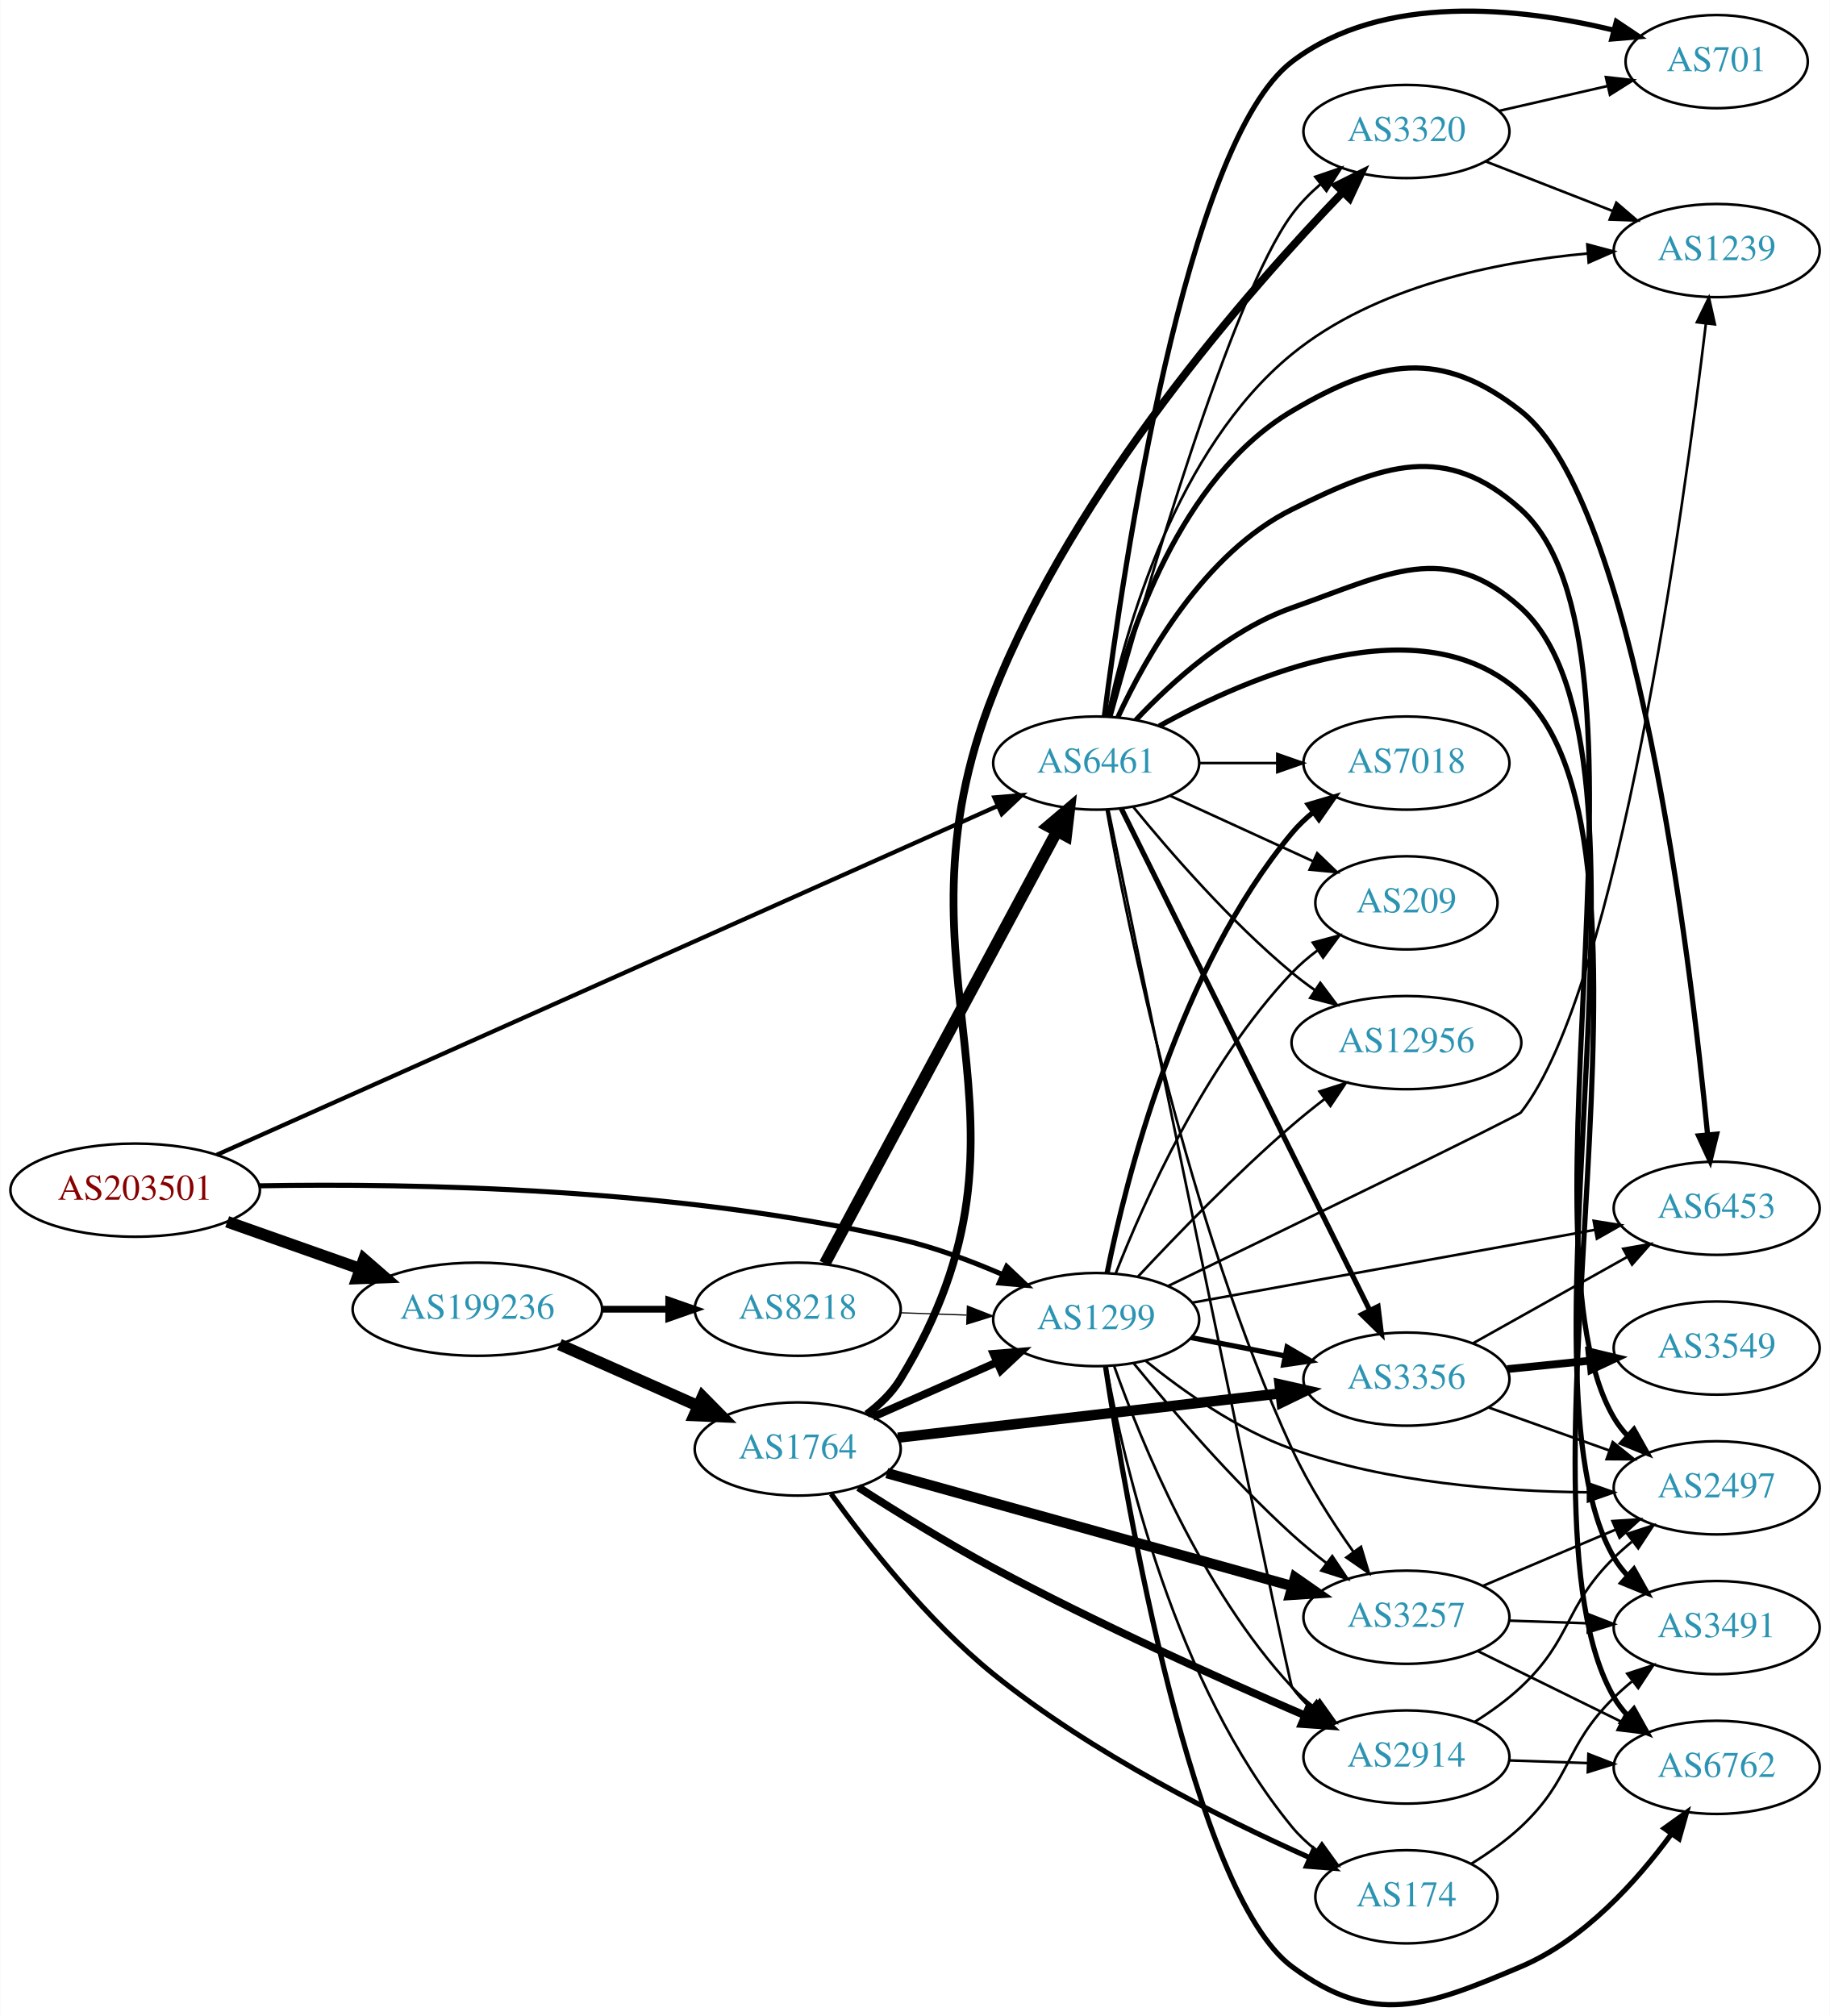
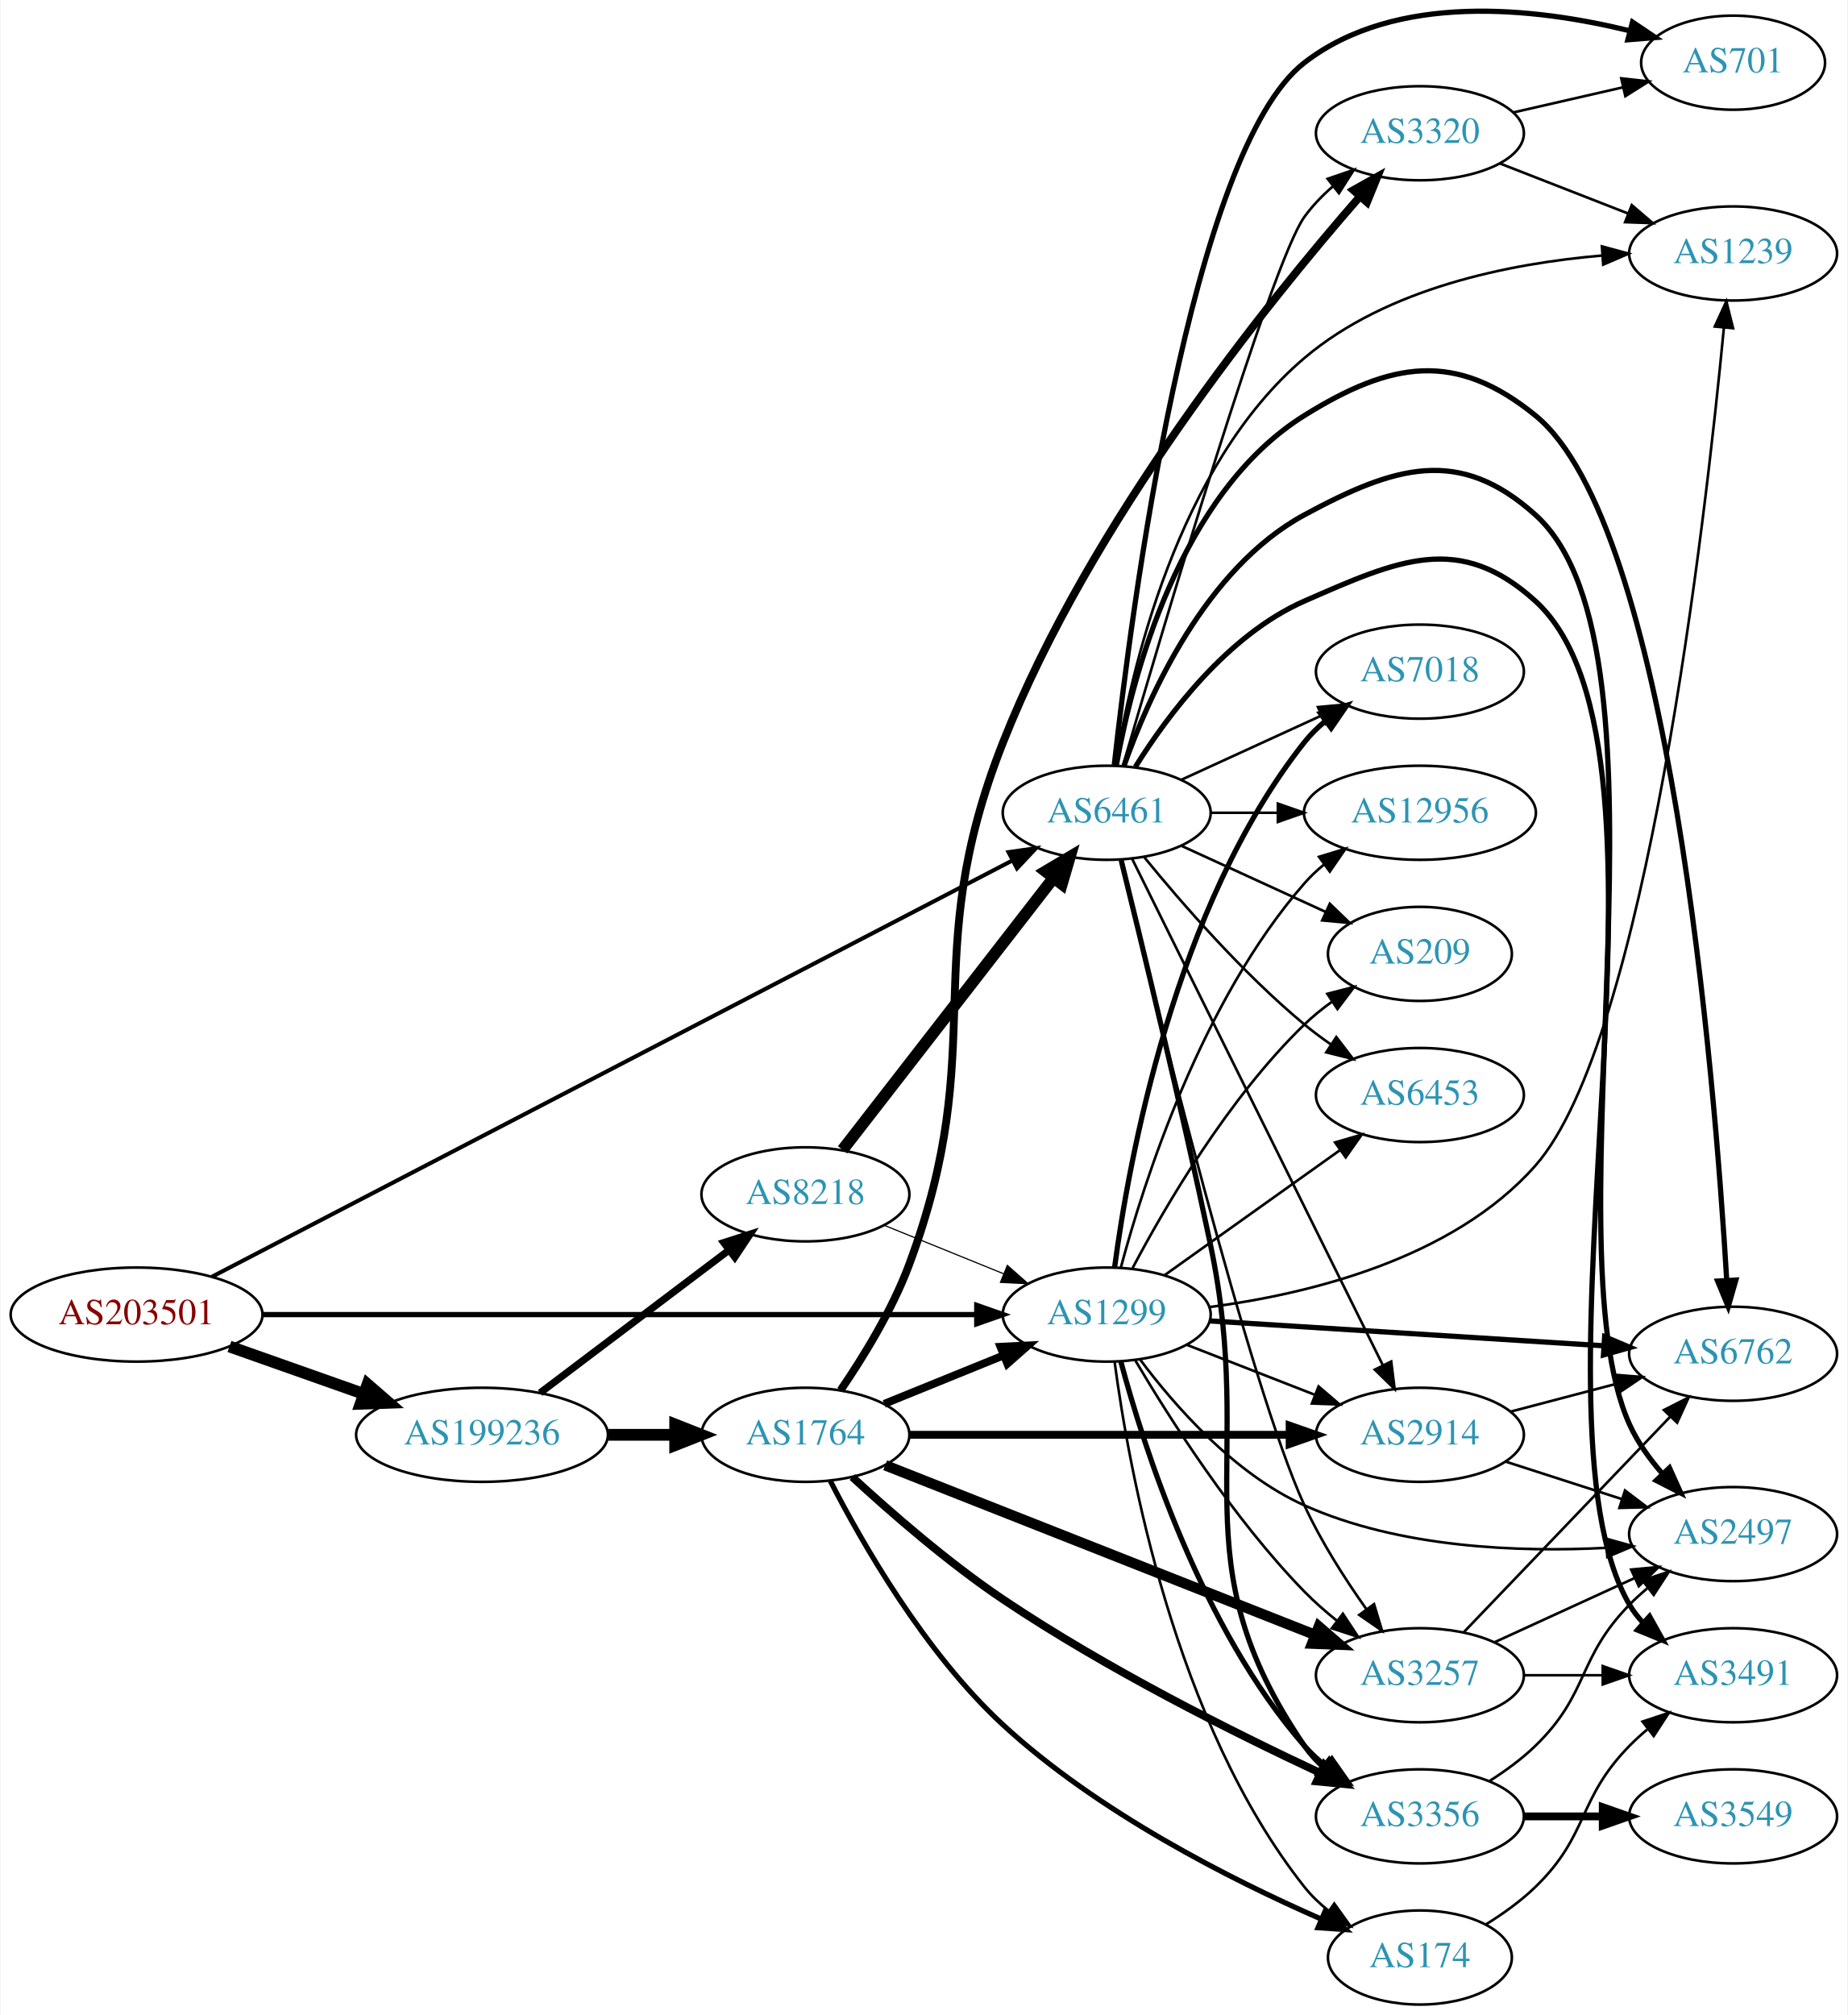
- <svg xmlns="http://www.w3.org/2000/svg" xmlns:xlink="http://www.w3.org/1999/xlink" width="707pt" height="779pt" viewBox="0.00 0.00 706.65 778.86">
-   <g id="graph0" class="graph" transform="scale(1 1) rotate(0) translate(4 774.858)">
-     <polygon fill="white" stroke="none" points="-4,4 -4,-774.858 702.654,-774.858 702.654,4 -4,4" />
+ <svg xmlns="http://www.w3.org/2000/svg" xmlns:xlink="http://www.w3.org/1999/xlink" width="707pt" height="771pt" viewBox="0.00 0.00 706.65 770.98">
+   <g id="graph0" class="graph" transform="scale(1 1) rotate(0) translate(4 766.984)">
+     <polygon fill="white" stroke="none" points="-4,4 -4,-766.984 702.654,-766.984 702.654,4 -4,4" />
    <g id="node1" class="node">
      <g id="a_node1">
        <a xlink:href="/asn/203501" xlink:title="AS203501 ~ Emarsys North America, Inc [AT]">
-           <ellipse fill="#ffffff" stroke="black" cx="48.096" cy="-315.055" rx="48.192" ry="18" />
-           <text text-anchor="middle" x="48.096" y="-311.355" font-family="Times,serif" font-size="14.00" fill="#880000">AS203501</text>
+           <ellipse fill="#ffffff" stroke="black" cx="48.096" cy="-264" rx="48.192" ry="18" />
+           <text text-anchor="middle" x="48.096" y="-260.3" font-family="Times,serif" font-size="14.00" fill="#880000">AS203501</text>
        </a>
      </g>
    </g>
    <g id="node2" class="node">
      <g id="a_node2">
        <a xlink:href="/asn/1299" xlink:title="AS1299 ~ Telia Carrier [EU]">
-           <ellipse fill="#ffffff" stroke="black" cx="419.322" cy="-265.055" rx="39.794" ry="18" />
-           <text text-anchor="middle" x="419.322" y="-261.355" font-family="Times,serif" font-size="14.00" fill="#2c94b3">AS1299</text>
+           <ellipse fill="#ffffff" stroke="black" cx="419.322" cy="-264" rx="39.794" ry="18" />
+           <text text-anchor="middle" x="419.322" y="-260.3" font-family="Times,serif" font-size="14.00" fill="#2c94b3">AS1299</text>
        </a>
      </g>
    </g>
    <g id="edge1" class="edge">
-       <path fill="none" stroke="black" stroke-width="1.95" d="M96.215,-316.733C154.963,-317.754 258.079,-316.007 343.676,-296.055 356.94,-292.963 370.875,-287.76 383.067,-282.49" />
-       <polygon fill="black" stroke="black" stroke-width="1.95" points="384.735,-285.578 392.425,-278.289 381.868,-279.192 384.735,-285.578" />
+       <path fill="none" stroke="black" stroke-width="2.017" d="M96.234,-264C166.555,-264 298.27,-264 369.536,-264" />
+       <polygon fill="black" stroke="black" stroke-width="2.017" points="369.598,-267.5 379.598,-264 369.598,-260.5 369.598,-267.5" />
    </g>
    <g id="node3" class="node">
      <g id="a_node3">
        <a xlink:href="/asn/6461" xlink:title="AS6461 ~ Zayo Bandwidth [US]">
-           <ellipse fill="#ffffff" stroke="black" cx="419.322" cy="-480.055" rx="39.794" ry="18" />
-           <text text-anchor="middle" x="419.322" y="-476.355" font-family="Times,serif" font-size="14.00" fill="#2c94b3">AS6461</text>
+           <ellipse fill="#ffffff" stroke="black" cx="419.322" cy="-456" rx="39.794" ry="18" />
+           <text text-anchor="middle" x="419.322" y="-452.3" font-family="Times,serif" font-size="14.00" fill="#2c94b3">AS6461</text>
        </a>
      </g>
    </g>
    <g id="edge2" class="edge">
-       <path fill="none" stroke="black" stroke-width="1.65" d="M79.625,-328.698C147.007,-358.809 308.247,-430.864 381.267,-463.495" />
-       <polygon fill="black" stroke="black" stroke-width="1.65" points="379.995,-466.76 390.553,-467.645 382.851,-460.37 379.995,-466.76" />
+       <path fill="none" stroke="black" stroke-width="1.552" d="M76.848,-278.431C142.976,-312.818 309.771,-399.552 382.964,-437.614" />
+       <polygon fill="black" stroke="black" stroke-width="1.552" points="381.753,-440.928 392.24,-442.437 384.982,-434.718 381.753,-440.928" />
    </g>
    <g id="node4" class="node">
      <g id="a_node4">
        <a xlink:href="/asn/199236" xlink:title="AS199236 ~ Emarsys eMarketing Systems AG [AT]">
-           <ellipse fill="#ffffff" stroke="black" cx="180.287" cy="-269.055" rx="48.192" ry="18" />
-           <text text-anchor="middle" x="180.287" y="-265.355" font-family="Times,serif" font-size="14.00" fill="#2c94b3">AS199236</text>
+           <ellipse fill="#ffffff" stroke="black" cx="180.287" cy="-218" rx="48.192" ry="18" />
+           <text text-anchor="middle" x="180.287" y="-214.3" font-family="Times,serif" font-size="14.00" fill="#2c94b3">AS199236</text>
        </a>
      </g>
    </g>
    <g id="edge3" class="edge">
-       <path fill="none" stroke="black" stroke-width="4.5" d="M83.643,-302.848C99.386,-297.286 118.212,-290.634 134.982,-284.709" />
-       <polygon fill="black" stroke="black" stroke-width="4.5" points="136.462,-288.362 144.579,-281.318 133.838,-280.937 136.462,-288.362" />
+       <path fill="none" stroke="black" stroke-width="4.5" d="M83.643,-251.794C99.386,-246.231 118.212,-239.579 134.982,-233.654" />
+       <polygon fill="black" stroke="black" stroke-width="4.5" points="136.462,-237.307 144.579,-230.263 133.838,-229.882 136.462,-237.307" />
    </g>
    <g id="node5" class="node">
      <g id="a_node5">
-         <a xlink:href="/asn/6762" xlink:title="AS6762 ~ TELECOM ITALIA SPARKLE S.p.A. [IT]">
-           <ellipse fill="#ffffff" stroke="black" cx="659.007" cy="-92.055" rx="39.794" ry="18" />
-           <text text-anchor="middle" x="659.007" y="-88.355" font-family="Times,serif" font-size="14.00" fill="#2c94b3">AS6762</text>
+         <a xlink:href="/asn/3257" xlink:title="AS3257 ~ GTT [DE]">
+           <ellipse fill="#ffffff" stroke="black" cx="539.165" cy="-126" rx="39.794" ry="18" />
+           <text text-anchor="middle" x="539.165" y="-122.3" font-family="Times,serif" font-size="14.00" fill="#2c94b3">AS3257</text>
        </a>
      </g>
    </g>
    <g id="edge4" class="edge">
-       <path fill="none" stroke="black" stroke-width="2" d="M422.935,-246.869C430.909,-194.21 456.739,-43.538 494.969,-15.055 526.472,8.417 547.184,0.26 583.361,-15.055 607.82,-25.409 628.199,-48.134 641.451,-66.227" />
-       <polygon fill="black" stroke="black" stroke-width="2" points="638.761,-68.487 647.37,-74.663 644.491,-64.467 638.761,-68.487" />
+       <path fill="none" stroke="black" d="M430.196,-246.584C443.241,-224.475 467.768,-185.863 494.969,-158 498.703,-154.175 502.929,-150.459 507.24,-146.996" />
+       <polygon fill="black" stroke="black" points="509.692,-149.527 515.526,-140.683 505.45,-143.959 509.692,-149.527" />
    </g>
    <g id="node6" class="node">
      <g id="a_node6">
-         <a xlink:href="/asn/6453" xlink:title="AS6453 ~ TATA COMMUNICATIONS (AMERICA) INC [US]">
-           <ellipse fill="#ffffff" stroke="black" cx="659.007" cy="-308.055" rx="39.794" ry="18" />
-           <text text-anchor="middle" x="659.007" y="-304.355" font-family="Times,serif" font-size="14.00" fill="#2c94b3">AS6453</text>
+         <a xlink:href="/asn/3356" xlink:title="AS3356 ~ Level 3 Parent, LLC [US]">
+           <ellipse fill="#ffffff" stroke="black" cx="539.165" cy="-72" rx="39.794" ry="18" />
+           <text text-anchor="middle" x="539.165" y="-68.3" font-family="Times,serif" font-size="14.00" fill="#2c94b3">AS3356</text>
        </a>
      </g>
    </g>
    <g id="edge5" class="edge">
-       <path fill="none" stroke="black" d="M456.422,-271.585C498.075,-279.121 566.651,-291.527 612.072,-299.744" />
-       <polygon fill="black" stroke="black" points="611.495,-303.197 621.959,-301.533 612.742,-296.309 611.495,-303.197" />
+       <path fill="none" stroke="black" stroke-width="2" d="M424.739,-245.978C433.459,-213.441 455.542,-144.088 494.969,-99 497.443,-96.171 500.286,-93.536 503.308,-91.111" />
+       <polygon fill="black" stroke="black" stroke-width="2" points="505.494,-93.85 511.591,-85.186 501.421,-88.157 505.494,-93.85" />
    </g>
    <g id="node7" class="node">
      <g id="a_node7">
        <a xlink:href="/asn/2914" xlink:title="AS2914 ~ NTT America, Inc. [US]">
-           <ellipse fill="#ffffff" stroke="black" cx="539.165" cy="-96.055" rx="39.794" ry="18" />
-           <text text-anchor="middle" x="539.165" y="-92.355" font-family="Times,serif" font-size="14.00" fill="#2c94b3">AS2914</text>
+           <ellipse fill="#ffffff" stroke="black" cx="539.165" cy="-218" rx="39.794" ry="18" />
+           <text text-anchor="middle" x="539.165" y="-214.3" font-family="Times,serif" font-size="14.00" fill="#2c94b3">AS2914</text>
        </a>
      </g>
    </g>
    <g id="edge6" class="edge">
-       <path fill="none" stroke="black" d="M426.275,-247.061C436.545,-218.161 459.92,-160.823 494.969,-123.055 497.526,-120.299 500.424,-117.715 503.48,-115.32" />
-       <polygon fill="black" stroke="black" points="505.661,-118.065 511.812,-109.439 501.624,-112.347 505.661,-118.065" />
+       <path fill="none" stroke="black" d="M450.059,-252.392C464.853,-246.618 482.93,-239.561 498.852,-233.346" />
+       <polygon fill="black" stroke="black" points="500.395,-236.501 508.438,-229.604 497.85,-229.98 500.395,-236.501" />
    </g>
    <g id="node8" class="node">
      <g id="a_node8">
-         <a xlink:href="/asn/3356" xlink:title="AS3356 ~ Level 3 Parent, LLC [US]">
-           <ellipse fill="#ffffff" stroke="black" cx="539.165" cy="-242.055" rx="39.794" ry="18" />
-           <text text-anchor="middle" x="539.165" y="-238.355" font-family="Times,serif" font-size="14.00" fill="#2c94b3">AS3356</text>
+         <a xlink:href="/asn/6762" xlink:title="AS6762 ~ TELECOM ITALIA SPARKLE S.p.A. [IT]">
+           <ellipse fill="#ffffff" stroke="black" cx="659.007" cy="-249" rx="39.794" ry="18" />
+           <text text-anchor="middle" x="659.007" y="-245.3" font-family="Times,serif" font-size="14.00" fill="#2c94b3">AS6762</text>
        </a>
      </g>
    </g>
    <g id="edge7" class="edge">
-       <path fill="none" stroke="black" stroke-width="2" d="M455.999,-258.091C467.43,-255.86 480.252,-253.358 492.306,-251.005" />
-       <polygon fill="black" stroke="black" stroke-width="2" points="493.059,-254.424 502.203,-249.073 491.718,-247.554 493.059,-254.424" />
+       <path fill="none" stroke="black" stroke-width="2" d="M458.775,-261.573C499.852,-258.981 565.052,-254.866 609.598,-252.055" />
+       <polygon fill="black" stroke="black" stroke-width="2" points="609.851,-255.546 619.61,-251.423 609.41,-248.56 609.851,-255.546" />
    </g>
    <g id="node9" class="node">
      <g id="a_node9">
-         <a xlink:href="/asn/7018" xlink:title="AS7018 ~ AT&amp;T Services, Inc. [US]">
-           <ellipse fill="#ffffff" stroke="black" cx="539.165" cy="-480.055" rx="39.794" ry="18" />
-           <text text-anchor="middle" x="539.165" y="-476.355" font-family="Times,serif" font-size="14.00" fill="#2c94b3">AS7018</text>
+         <a xlink:href="/asn/2497" xlink:title="AS2497 ~ Internet Initiative Japan Inc. [JP]">
+           <ellipse fill="#ffffff" stroke="black" cx="659.007" cy="-180" rx="39.794" ry="18" />
+           <text text-anchor="middle" x="659.007" y="-176.3" font-family="Times,serif" font-size="14.00" fill="#2c94b3">AS2497</text>
        </a>
      </g>
    </g>
    <g id="edge8" class="edge">
-       <path fill="none" stroke="black" stroke-width="2" d="M423.547,-283.032C430.758,-318.91 451.113,-400.461 494.969,-453.055 497.376,-455.941 500.174,-458.614 503.168,-461.063" />
-       <polygon fill="black" stroke="black" stroke-width="2" points="501.257,-464.001 511.412,-467.022 505.358,-458.327 501.257,-464.001" />
+       <path fill="none" stroke="black" d="M432.041,-246.876C445.112,-229.364 468,-203.069 494.969,-191 531.343,-174.721 576.887,-172.995 610.586,-174.753" />
+       <polygon fill="black" stroke="black" points="610.438,-178.25 620.641,-175.398 610.886,-171.264 610.438,-178.25" />
    </g>
    <g id="node10" class="node">
      <g id="a_node10">
-         <a xlink:href="/asn/174" xlink:title="AS174 ~ Cogent Communications [US]">
-           <ellipse fill="#ffffff" stroke="black" cx="539.165" cy="-42.055" rx="35.194" ry="18" />
-           <text text-anchor="middle" x="539.165" y="-38.355" font-family="Times,serif" font-size="14.00" fill="#2c94b3">AS174</text>
+         <a xlink:href="/asn/6453" xlink:title="AS6453 ~ TATA COMMUNICATIONS (AMERICA) INC [US]">
+           <ellipse fill="#ffffff" stroke="black" cx="539.165" cy="-348" rx="39.794" ry="18" />
+           <text text-anchor="middle" x="539.165" y="-344.3" font-family="Times,serif" font-size="14.00" fill="#2c94b3">AS6453</text>
        </a>
      </g>
    </g>
    <g id="edge9" class="edge">
-       <path fill="none" stroke="black" d="M423.233,-246.887C429.969,-209.789 449.65,-124.186 494.969,-69.055 497.686,-65.75 500.918,-62.73 504.374,-60.005" />
-       <polygon fill="black" stroke="black" points="506.511,-62.782 512.707,-54.188 502.504,-57.042 506.511,-62.782" />
+       <path fill="none" stroke="black" d="M441.39,-279.018C460.126,-292.373 487.717,-312.04 508.65,-326.961" />
+       <polygon fill="black" stroke="black" points="506.708,-329.875 516.882,-332.829 510.771,-324.175 506.708,-329.875" />
    </g>
    <g id="node11" class="node">
      <g id="a_node11">
-         <a xlink:href="/asn/209" xlink:title="AS209 ~ CenturyLink Communications, LLC [US]">
-           <ellipse fill="#ffffff" stroke="black" cx="539.165" cy="-426.055" rx="35.194" ry="18" />
-           <text text-anchor="middle" x="539.165" y="-422.355" font-family="Times,serif" font-size="14.00" fill="#2c94b3">AS209</text>
+         <a xlink:href="/asn/7018" xlink:title="AS7018 ~ AT&amp;T Services, Inc. [US]">
+           <ellipse fill="#ffffff" stroke="black" cx="539.165" cy="-510" rx="39.794" ry="18" />
+           <text text-anchor="middle" x="539.165" y="-506.3" font-family="Times,serif" font-size="14.00" fill="#2c94b3">AS7018</text>
        </a>
      </g>
    </g>
    <g id="edge10" class="edge">
-       <path fill="none" stroke="black" d="M426.878,-282.913C437.673,-310.439 461.389,-363.738 494.969,-399.055 497.917,-402.155 501.293,-405.048 504.831,-407.701" />
-       <polygon fill="black" stroke="black" points="503.017,-410.7 513.251,-413.44 506.96,-404.916 503.017,-410.7" />
+       <path fill="none" stroke="black" stroke-width="2" d="M422.35,-282.117C427.661,-322.282 445.184,-420.203 494.969,-483 497.304,-485.945 500.054,-488.657 503.017,-491.131" />
+       <polygon fill="black" stroke="black" stroke-width="2" points="501.081,-494.051 511.22,-497.124 505.21,-488.398 501.081,-494.051" />
    </g>
    <g id="node12" class="node">
      <g id="a_node12">
-         <a xlink:href="/asn/3257" xlink:title="AS3257 ~ GTT [DE]">
-           <ellipse fill="#ffffff" stroke="black" cx="539.165" cy="-150.055" rx="39.794" ry="18" />
-           <text text-anchor="middle" x="539.165" y="-146.355" font-family="Times,serif" font-size="14.00" fill="#2c94b3">AS3257</text>
+         <a xlink:href="/asn/12956" xlink:title="AS12956 ~ TELXIUS [ES]">
+           <ellipse fill="#ffffff" stroke="black" cx="539.165" cy="-456" rx="44.393" ry="18" />
+           <text text-anchor="middle" x="539.165" y="-452.3" font-family="Times,serif" font-size="14.00" fill="#2c94b3">AS12956</text>
        </a>
      </g>
    </g>
    <g id="edge11" class="edge">
-       <path fill="none" stroke="black" d="M433.729,-248.244C448.019,-230.804 471.741,-203.177 494.969,-182.055 499.112,-178.287 503.686,-174.528 508.261,-170.98" />
-       <polygon fill="black" stroke="black" points="510.509,-173.669 516.404,-164.866 506.306,-168.071 510.509,-173.669" />
+       <path fill="none" stroke="black" d="M424.739,-282.022C433.459,-314.559 455.542,-383.912 494.969,-429 497.25,-431.609 499.845,-434.052 502.605,-436.318" />
+       <polygon fill="black" stroke="black" points="500.553,-439.154 510.692,-442.23 504.684,-433.503 500.553,-439.154" />
    </g>
    <g id="node13" class="node">
      <g id="a_node13">
-         <a xlink:href="/asn/1239" xlink:title="AS1239 ~ Sprint [US]">
-           <ellipse fill="#ffffff" stroke="black" cx="659.007" cy="-678.055" rx="39.794" ry="18" />
-           <text text-anchor="middle" x="659.007" y="-674.355" font-family="Times,serif" font-size="14.00" fill="#2c94b3">AS1239</text>
+         <a xlink:href="/asn/174" xlink:title="AS174 ~ Cogent Communications [US]">
+           <ellipse fill="#ffffff" stroke="black" cx="539.165" cy="-18" rx="35.194" ry="18" />
+           <text text-anchor="middle" x="539.165" y="-14.3" font-family="Times,serif" font-size="14.00" fill="#2c94b3">AS174</text>
        </a>
      </g>
    </g>
    <g id="edge12" class="edge">
-       <path fill="none" stroke="black" d="M447.014,-277.972C492.955,-300.229 582.202,-343.584 583.361,-345.055 621.04,-392.852 646.319,-578.411 654.833,-649.824" />
-       <polygon fill="black" stroke="black" points="651.372,-650.361 656.011,-659.886 658.324,-649.547 651.372,-650.361" />
+       <path fill="none" stroke="black" d="M422.35,-245.883C427.661,-205.718 445.184,-107.797 494.969,-45 497.627,-41.648 500.822,-38.598 504.258,-35.856" />
+       <polygon fill="black" stroke="black" points="506.396,-38.632 512.569,-30.021 502.374,-32.903 506.396,-38.632" />
    </g>
    <g id="node14" class="node">
      <g id="a_node14">
-         <a xlink:href="/asn/2497" xlink:title="AS2497 ~ Internet Initiative Japan Inc. [JP]">
-           <ellipse fill="#ffffff" stroke="black" cx="659.007" cy="-200.055" rx="39.794" ry="18" />
-           <text text-anchor="middle" x="659.007" y="-196.355" font-family="Times,serif" font-size="14.00" fill="#2c94b3">AS2497</text>
+         <a xlink:href="/asn/209" xlink:title="AS209 ~ CenturyLink Communications, LLC [US]">
+           <ellipse fill="#ffffff" stroke="black" cx="539.165" cy="-402" rx="35.194" ry="18" />
+           <text text-anchor="middle" x="539.165" y="-398.3" font-family="Times,serif" font-size="14.00" fill="#2c94b3">AS209</text>
        </a>
      </g>
    </g>
    <g id="edge13" class="edge">
-       <path fill="none" stroke="black" d="M438.529,-249.031C452.828,-237.447 473.801,-222.566 494.969,-215.055 531.711,-202.018 575.882,-198.645 608.975,-198.322" />
-       <polygon fill="black" stroke="black" points="609.309,-201.822 619.307,-198.317 609.305,-194.822 609.309,-201.822" />
+       <path fill="none" stroke="black" d="M429.239,-281.82C441.6,-305.251 465.756,-346.747 494.969,-375 498.203,-378.128 501.858,-381.079 505.638,-383.8" />
+       <polygon fill="black" stroke="black" points="503.737,-386.739 514,-389.368 507.616,-380.912 503.737,-386.739" />
    </g>
    <g id="node15" class="node">
      <g id="a_node15">
-         <a xlink:href="/asn/12956" xlink:title="AS12956 ~ TELXIUS [ES]">
-           <ellipse fill="#ffffff" stroke="black" cx="539.165" cy="-372.055" rx="44.393" ry="18" />
-           <text text-anchor="middle" x="539.165" y="-368.355" font-family="Times,serif" font-size="14.00" fill="#2c94b3">AS12956</text>
+         <a xlink:href="/asn/1239" xlink:title="AS1239 ~ Sprint [US]">
+           <ellipse fill="#ffffff" stroke="black" cx="659.007" cy="-670" rx="39.794" ry="18" />
+           <text text-anchor="middle" x="659.007" y="-666.3" font-family="Times,serif" font-size="14.00" fill="#2c94b3">AS1239</text>
        </a>
      </g>
    </g>
    <g id="edge14" class="edge">
-       <path fill="none" stroke="black" d="M435.388,-281.567C450.015,-297.26 473.146,-321.196 494.969,-340.055 498.928,-343.476 503.224,-346.933 507.521,-350.247" />
-       <polygon fill="black" stroke="black" points="505.598,-353.181 515.694,-356.395 509.806,-347.587 505.598,-353.181" />
+       <path fill="none" stroke="black" d="M458.523,-266.853C495.878,-271.744 551.633,-285.013 583.361,-321 625.736,-369.063 648.364,-567.269 655.494,-641.638" />
+       <polygon fill="black" stroke="black" points="652.017,-642.049 656.434,-651.68 658.986,-641.397 652.017,-642.049" />
    </g>
    <g id="edge19" class="edge">
-       <path fill="none" stroke="black" stroke-width="2" d="M443.642,-494.336C478.646,-513.744 544.77,-542.231 583.361,-507.055 647.357,-448.721 575.829,-193.909 619.361,-119.055 620.827,-116.534 622.633,-114.192 624.657,-112.028" />
-       <polygon fill="black" stroke="black" stroke-width="2" points="627.028,-114.603 632.195,-105.353 622.388,-109.362 627.028,-114.603" />
+       <path fill="none" stroke="black" d="M424.658,-437.824C437.211,-385.712 474.022,-236.607 494.969,-191 501.323,-177.165 510.421,-162.954 518.629,-151.361" />
+       <polygon fill="black" stroke="black" points="521.619,-153.201 524.673,-143.056 515.959,-149.082 521.619,-153.201" />
+     </g>
+     <g id="edge21" class="edge">
+       <path fill="none" stroke="black" stroke-width="2" d="M424.879,-437.747C432.396,-407.386 447.684,-344.547 458.969,-291 476.873,-206.046 446.036,-170.717 494.969,-99 496.913,-96.151 499.267,-93.543 501.861,-91.17" />
+       <polygon fill="black" stroke="black" stroke-width="2" points="504.413,-93.622 510.194,-84.743 500.138,-88.079 504.413,-93.622" />
    </g>
    <g id="edge22" class="edge">
-       <path fill="none" stroke="black" stroke-width="2" d="M424.101,-498.285C431.562,-529.008 451.393,-590.264 494.969,-616.055 528.777,-636.064 552.483,-640.343 583.361,-616.055 627.489,-581.344 648.699,-406.235 655.487,-336.637" />
-       <polygon fill="black" stroke="black" stroke-width="2" points="658.997,-336.696 656.454,-326.411 652.028,-336.037 658.997,-336.696" />
-     </g>
-     <g id="edge21" class="edge">
-       <path fill="none" stroke="black" d="M424.057,-461.961C438.996,-389.601 493.718,-124.848 494.969,-123.055 496.942,-120.226 499.317,-117.632 501.925,-115.268" />
-       <polygon fill="black" stroke="black" points="504.477,-117.721 510.28,-108.857 500.216,-112.168 504.477,-117.721" />
+       <path fill="none" stroke="black" d="M428.988,-438.499C449.418,-397.237 500.705,-293.655 525.004,-244.58" />
+       <polygon fill="black" stroke="black" points="528.186,-246.041 529.487,-235.526 521.913,-242.935 528.186,-246.041" />
+     </g>
+     <g id="edge18" class="edge">
+       <path fill="none" stroke="black" stroke-width="2" d="M423.003,-474.154C429.025,-507.576 447.059,-578.153 494.969,-608 528.313,-628.773 552.885,-632.791 583.361,-608 634.784,-566.17 651.942,-354.814 656.553,-277.436" />
+       <polygon fill="black" stroke="black" stroke-width="2" points="660.071,-277.211 657.145,-267.028 653.082,-276.813 660.071,-277.211" />
+     </g>
+     <g id="edge17" class="edge">
+       <path fill="none" stroke="black" stroke-width="2" d="M425.934,-473.938C435.342,-500.545 457.092,-549.527 494.969,-570 529.529,-588.68 554.188,-596.311 583.361,-570 641.095,-517.93 587.414,-292.879 619.361,-222 622.44,-215.168 627.073,-208.708 632.072,-202.995" />
+       <polygon fill="black" stroke="black" stroke-width="2" points="634.651,-205.363 639.005,-195.704 629.578,-200.539 634.651,-205.363" />
+     </g>
+     <g id="edge28" class="edge">
+       <path fill="none" stroke="black" d="M433.741,-438.935C447.856,-421.625 471.271,-394.655 494.969,-375 498.185,-372.332 501.686,-369.73 505.256,-367.259" />
+       <polygon fill="black" stroke="black" points="507.18,-370.183 513.613,-361.764 503.334,-364.334 507.18,-370.183" />
+     </g>
+     <g id="edge25" class="edge">
+       <path fill="none" stroke="black" d="M447.951,-468.661C463.908,-475.973 484.179,-485.261 501.461,-493.181" />
+       <polygon fill="black" stroke="black" points="500.16,-496.435 510.709,-497.419 503.076,-490.071 500.16,-496.435" />
+     </g>
+     <g id="edge27" class="edge">
+       <path fill="none" stroke="black" d="M459.235,-456C467.338,-456 476.013,-456 484.539,-456" />
+       <polygon fill="black" stroke="black" points="484.817,-459.5 494.817,-456 484.817,-452.5 484.817,-459.5" />
    </g>
    <g id="edge23" class="edge">
-       <path fill="none" stroke="black" stroke-width="2" d="M428.988,-462.554C449.418,-421.291 500.705,-317.71 525.004,-268.635" />
-       <polygon fill="black" stroke="black" stroke-width="2" points="528.186,-270.096 529.487,-259.581 521.913,-266.99 528.186,-270.096" />
-     </g>
-     <g id="edge28" class="edge">
-       <path fill="none" stroke="black" d="M459.235,-480.055C468.788,-480.055 479.138,-480.055 489.101,-480.055" />
-       <polygon fill="black" stroke="black" points="489.293,-483.555 499.293,-480.055 489.293,-476.555 489.293,-483.555" />
-     </g>
-     <g id="edge26" class="edge">
-       <path fill="none" stroke="black" d="M447.951,-467.394C464.367,-459.871 485.349,-450.257 502.946,-442.193" />
-       <polygon fill="black" stroke="black" points="504.69,-445.244 512.323,-437.896 501.774,-438.88 504.69,-445.244" />
-     </g>
-     <g id="edge25" class="edge">
-       <path fill="none" stroke="black" d="M423.389,-462.02C431.263,-418.196 454.472,-303.228 494.969,-215.055 501.323,-201.22 510.421,-187.008 518.629,-175.415" />
-       <polygon fill="black" stroke="black" points="521.619,-177.255 524.673,-167.11 515.959,-173.136 521.619,-177.255" />
+       <path fill="none" stroke="black" d="M447.951,-443.339C464.367,-435.817 485.349,-426.202 502.946,-418.139" />
+       <polygon fill="black" stroke="black" points="504.69,-421.189 512.323,-413.842 501.774,-414.826 504.69,-421.189" />
    </g>
    <g id="edge29" class="edge">
-       <path fill="none" stroke="black" d="M423.582,-498.09C430.527,-531.12 449.978,-601.298 494.969,-638.055 527.118,-664.319 573.965,-673.74 609.202,-676.929" />
-       <polygon fill="black" stroke="black" points="609.034,-680.427 619.272,-677.702 609.569,-673.447 609.034,-680.427" />
-     </g>
-     <g id="edge20" class="edge">
-       <path fill="none" stroke="black" stroke-width="2" d="M427.753,-497.889C438.605,-521.291 461.239,-561.346 494.969,-578.055 530.172,-595.493 554.199,-604.378 583.361,-578.055 641.564,-525.515 579.615,-294.643 619.361,-227.055 620.839,-224.541 622.654,-222.204 624.684,-220.044" />
-       <polygon fill="black" stroke="black" stroke-width="2" points="627.055,-222.619 632.234,-213.376 622.421,-217.372 627.055,-222.619" />
-     </g>
-     <g id="edge30" class="edge">
-       <path fill="none" stroke="black" d="M433.741,-462.99C447.856,-445.68 471.271,-418.71 494.969,-399.055 497.707,-396.784 500.65,-394.56 503.668,-392.425" />
-       <polygon fill="black" stroke="black" points="505.894,-395.147 512.256,-386.675 501.999,-389.33 505.894,-395.147" />
+       <path fill="none" stroke="black" d="M422.732,-474.144C428.446,-509.698 446.196,-588.663 494.969,-630 526.638,-656.841 573.54,-666.197 608.919,-669.215" />
+       <polygon fill="black" stroke="black" points="608.81,-672.716 619.034,-669.934 609.307,-665.734 608.81,-672.716" />
    </g>
    <g id="node17" class="node">
      <g id="a_node17">
-         <a xlink:href="/asn/3491" xlink:title="AS3491 ~ PCCW Global, Inc. [US]">
-           <ellipse fill="#ffffff" stroke="black" cx="659.007" cy="-146.055" rx="39.794" ry="18" />
-           <text text-anchor="middle" x="659.007" y="-142.355" font-family="Times,serif" font-size="14.00" fill="#2c94b3">AS3491</text>
-         </a>
-       </g>
-     </g>
-     <g id="edge18" class="edge">
-       <path fill="none" stroke="black" stroke-width="2" d="M434.66,-496.707C448.423,-511.306 470.66,-531.496 494.969,-540.055 532.025,-553.101 554.258,-566.443 583.361,-540.055 644.069,-485.01 577.978,-243.785 619.361,-173.055 620.833,-170.538 622.645,-168.199 624.671,-166.037" />
-       <polygon fill="black" stroke="black" stroke-width="2" points="627.043,-168.612 632.216,-159.366 622.406,-163.368 627.043,-168.612" />
+         <a xlink:href="/asn/701" xlink:title="AS701 ~ UUNET [US]">
+           <ellipse fill="#ffffff" stroke="black" cx="659.007" cy="-743" rx="35.194" ry="18" />
+           <text text-anchor="middle" x="659.007" y="-739.3" font-family="Times,serif" font-size="14.00" fill="#2c94b3">AS701</text>
+         </a>
+       </g>
+     </g>
+     <g id="edge20" class="edge">
+       <path fill="none" stroke="black" stroke-width="2" d="M422.216,-474.324C428.614,-532.221 451.49,-709.383 494.969,-743 530.024,-770.104 583.173,-764.059 619.179,-755.272" />
+       <polygon fill="black" stroke="black" stroke-width="2" points="620.52,-758.539 629.306,-752.619 618.746,-751.767 620.52,-758.539" />
    </g>
    <g id="node18" class="node">
      <g id="a_node18">
-         <a xlink:href="/asn/701" xlink:title="AS701 ~ UUNET [US]">
-           <ellipse fill="#ffffff" stroke="black" cx="659.007" cy="-751.055" rx="35.194" ry="18" />
-           <text text-anchor="middle" x="659.007" y="-747.355" font-family="Times,serif" font-size="14.00" fill="#2c94b3">AS701</text>
+         <a xlink:href="/asn/3491" xlink:title="AS3491 ~ PCCW Global, Inc. [US]">
+           <ellipse fill="#ffffff" stroke="black" cx="659.007" cy="-126" rx="39.794" ry="18" />
+           <text text-anchor="middle" x="659.007" y="-122.3" font-family="Times,serif" font-size="14.00" fill="#2c94b3">AS3491</text>
        </a>
      </g>
    </g>
    <g id="edge24" class="edge">
-       <path fill="none" stroke="black" stroke-width="2" d="M422.483,-498.148C429.518,-553.649 453.723,-719.634 494.969,-751.055 530.115,-777.828 583.015,-771.952 618.953,-763.288" />
-       <polygon fill="black" stroke="black" stroke-width="2" points="620.262,-766.565 629.066,-760.67 618.508,-759.788 620.262,-766.565" />
+       <path fill="none" stroke="black" stroke-width="2" d="M430.289,-473.562C442.592,-493.249 465.544,-524.103 494.969,-537 530.95,-552.771 554.315,-563.451 583.361,-537 646.731,-479.293 576.238,-227.069 619.361,-153 620.828,-150.48 622.635,-148.139 624.659,-145.975" />
+       <polygon fill="black" stroke="black" stroke-width="2" points="627.031,-148.55 632.199,-139.301 622.391,-143.309 627.031,-148.55" />
    </g>
    <g id="node19" class="node">
      <g id="a_node19">
        <a xlink:href="/asn/3320" xlink:title="AS3320 ~ DTAG [DE]">
-           <ellipse fill="#ffffff" stroke="black" cx="539.165" cy="-724.055" rx="39.794" ry="18" />
-           <text text-anchor="middle" x="539.165" y="-720.355" font-family="Times,serif" font-size="14.00" fill="#2c94b3">AS3320</text>
-         </a>
-       </g>
-     </g>
-     <g id="edge27" class="edge">
-       <path fill="none" stroke="black" d="M425.202,-498.112C437.638,-543.288 471.216,-659.876 494.969,-692.055 498.076,-696.264 501.894,-700.165 505.963,-703.69" />
-       <polygon fill="black" stroke="black" points="503.949,-706.559 513.974,-709.988 508.275,-701.056 503.949,-706.559" />
+           <ellipse fill="#ffffff" stroke="black" cx="539.165" cy="-716" rx="39.794" ry="18" />
+           <text text-anchor="middle" x="539.165" y="-712.3" font-family="Times,serif" font-size="14.00" fill="#2c94b3">AS3320</text>
+         </a>
+       </g>
+     </g>
+     <g id="edge26" class="edge">
+       <path fill="none" stroke="black" d="M425.553,-474.083C440.342,-524.878 482.209,-666.307 494.969,-684 498.029,-688.244 501.821,-692.164 505.877,-695.698" />
+       <polygon fill="black" stroke="black" points="503.858,-698.563 513.879,-702.002 508.19,-693.064 503.858,-698.563" />
    </g>
    <g id="node20" class="node">
      <g id="a_node20">
-         <a xlink:href="/asn/8218" xlink:title="AS8218 ~ legacy Neotelecoms [FR]">
-           <ellipse fill="#ffffff" stroke="black" cx="304.029" cy="-269.055" rx="39.794" ry="18" />
-           <text text-anchor="middle" x="304.029" y="-265.355" font-family="Times,serif" font-size="14.00" fill="#2c94b3">AS8218</text>
-         </a>
-       </g>
-     </g>
-     <g id="edge31" class="edge">
-       <path fill="none" stroke="black" stroke-width="2.605" d="M228.705,-269.055C237.058,-269.055 245.768,-269.055 254.161,-269.055" />
-       <polygon fill="black" stroke="black" stroke-width="2.605" points="254.196,-272.555 264.196,-269.055 254.196,-265.555 254.196,-272.555" />
+         <a xlink:href="/asn/1764" xlink:title="AS1764 ~ NEXTLAYER-AS [AT]">
+           <ellipse fill="#ffffff" stroke="black" cx="304.029" cy="-218" rx="39.794" ry="18" />
+           <text text-anchor="middle" x="304.029" y="-214.3" font-family="Times,serif" font-size="14.00" fill="#2c94b3">AS1764</text>
+         </a>
+       </g>
+     </g>
+     <g id="edge30" class="edge">
+       <path fill="none" stroke="black" stroke-width="4.5" d="M228.705,-218C237.058,-218 245.768,-218 254.161,-218" />
+       <polygon fill="black" stroke="black" stroke-width="4.5" points="254.196,-221.938 264.196,-218 254.196,-214.063 254.196,-221.938" />
    </g>
    <g id="node21" class="node">
      <g id="a_node21">
-         <a xlink:href="/asn/1764" xlink:title="AS1764 ~ NEXTLAYER-AS [AT]">
-           <ellipse fill="#ffffff" stroke="black" cx="304.029" cy="-215.055" rx="39.794" ry="18" />
-           <text text-anchor="middle" x="304.029" y="-211.355" font-family="Times,serif" font-size="14.00" fill="#2c94b3">AS1764</text>
-         </a>
-       </g>
-     </g>
-     <g id="edge32" class="edge">
-       <path fill="none" stroke="black" stroke-width="4.5" d="M212.008,-255.428C228.293,-248.205 248.429,-239.273 265.619,-231.648" />
-       <polygon fill="black" stroke="black" stroke-width="4.5" points="267.277,-235.22 274.822,-227.566 264.084,-228.022 267.277,-235.22" />
-     </g>
-     <g id="edge48" class="edge">
-       <path fill="none" stroke="black" d="M578.751,-94.745C588.518,-94.413 599.134,-94.053 609.328,-93.707" />
-       <polygon fill="black" stroke="black" points="609.459,-97.205 619.335,-93.367 609.222,-90.209 609.459,-97.205" />
-     </g>
-     <g id="edge47" class="edge">
-       <path fill="none" stroke="black" d="M565.569,-109.648C571.734,-113.545 578.068,-118.097 583.361,-123.055 603.346,-141.774 599.861,-153.83 619.361,-173.055 621.492,-175.156 623.803,-177.207 626.198,-179.181" />
-       <polygon fill="black" stroke="black" points="624.46,-182.258 634.532,-185.547 628.71,-176.695 624.46,-182.258" />
-     </g>
-     <g id="edge17" class="edge">
-       <path fill="none" stroke="black" d="M564.869,-255.89C582.153,-265.571 605.448,-278.618 624.417,-289.242" />
-       <polygon fill="black" stroke="black" points="622.901,-292.404 633.336,-294.237 626.322,-286.297 622.901,-292.404" />
+         <a xlink:href="/asn/8218" xlink:title="AS8218 ~ legacy Neotelecoms [FR]">
+           <ellipse fill="#ffffff" stroke="black" cx="304.029" cy="-310" rx="39.794" ry="18" />
+           <text text-anchor="middle" x="304.029" y="-306.3" font-family="Times,serif" font-size="14.00" fill="#2c94b3">AS8218</text>
+         </a>
+       </g>
+     </g>
+     <g id="edge31" class="edge">
+       <path fill="none" stroke="black" stroke-width="2.75" d="M202.493,-234.025C222.548,-249.181 252.779,-272.026 274.852,-288.707" />
+       <polygon fill="black" stroke="black" stroke-width="2.75" points="272.787,-291.533 282.875,-294.769 277.007,-285.948 272.787,-291.533" />
+     </g>
+     <g id="edge42" class="edge">
+       <path fill="none" stroke="black" d="M556.058,-142.588C576.352,-163.771 611.622,-200.584 634.891,-224.872" />
+       <polygon fill="black" stroke="black" points="632.545,-227.482 641.99,-232.282 637.599,-222.639 632.545,-227.482" />
+     </g>
+     <g id="edge44" class="edge">
+       <path fill="none" stroke="black" d="M567.794,-138.661C583.751,-145.973 604.021,-155.261 621.304,-163.181" />
+       <polygon fill="black" stroke="black" points="620.003,-166.435 630.552,-167.419 622.919,-160.071 620.003,-166.435" />
+     </g>
+     <g id="edge43" class="edge">
+       <path fill="none" stroke="black" d="M579.078,-126C588.631,-126 598.981,-126 608.943,-126" />
+       <polygon fill="black" stroke="black" points="609.136,-129.5 619.136,-126 609.136,-122.5 609.136,-129.5" />
    </g>
    <g id="edge16" class="edge">
-       <path fill="none" stroke="black" d="M570.819,-231.129C585.028,-226.065 602.112,-219.976 617.377,-214.536" />
-       <polygon fill="black" stroke="black" points="618.853,-217.725 627.097,-211.071 616.503,-211.132 618.853,-217.725" />
+       <path fill="none" stroke="black" d="M565.694,-85.462C571.857,-89.362 578.158,-93.948 583.361,-99 604.054,-119.094 599.189,-132.383 619.361,-153 621.454,-155.139 623.737,-157.218 626.114,-159.21" />
+       <polygon fill="black" stroke="black" points="624.357,-162.275 634.413,-165.611 628.632,-156.732 624.357,-162.275" />
    </g>
    <g id="node16" class="node">
      <g id="a_node16">
        <a xlink:href="/asn/3549" xlink:title="AS3549 ~ Level 3 Parent, LLC [US]">
-           <ellipse fill="#ffffff" stroke="black" cx="659.007" cy="-254.055" rx="39.794" ry="18" />
-           <text text-anchor="middle" x="659.007" y="-250.355" font-family="Times,serif" font-size="14.00" fill="#2c94b3">AS3549</text>
+           <ellipse fill="#ffffff" stroke="black" cx="659.007" cy="-72" rx="39.794" ry="18" />
+           <text text-anchor="middle" x="659.007" y="-68.3" font-family="Times,serif" font-size="14.00" fill="#2c94b3">AS3549</text>
        </a>
      </g>
    </g>
    <g id="edge15" class="edge">
-       <path fill="none" stroke="black" stroke-width="3" d="M578.1,-245.917C588.297,-246.956 599.46,-248.093 610.122,-249.178" />
-       <polygon fill="black" stroke="black" stroke-width="3" points="609.841,-252.668 620.144,-250.199 610.55,-245.704 609.841,-252.668" />
+       <path fill="none" stroke="black" stroke-width="3" d="M579.078,-72C588.631,-72 598.981,-72 608.943,-72" />
+       <polygon fill="black" stroke="black" stroke-width="3" points="609.136,-75.5 619.136,-72 609.136,-68.5 609.136,-75.5" />
    </g>
    <g id="edge41" class="edge">
-       <path fill="none" stroke="black" d="M564.219,-54.803C570.802,-58.881 577.681,-63.734 583.361,-69.055 603.346,-87.774 599.861,-99.83 619.361,-119.055 621.492,-121.156 623.803,-123.207 626.198,-125.181" />
-       <polygon fill="black" stroke="black" points="624.46,-128.258 634.532,-131.547 628.71,-122.695 624.46,-128.258" />
+       <path fill="none" stroke="black" d="M573.934,-226.883C586.508,-230.191 600.963,-233.994 614.301,-237.502" />
+       <polygon fill="black" stroke="black" points="613.672,-240.956 624.234,-240.115 615.453,-234.186 613.672,-240.956" />
+     </g>
+     <g id="edge40" class="edge">
+       <path fill="none" stroke="black" d="M572.055,-207.717C585.679,-203.323 601.765,-198.136 616.314,-193.445" />
+       <polygon fill="black" stroke="black" points="617.649,-196.692 626.092,-190.292 615.501,-190.03 617.649,-196.692" />
+     </g>
+     <g id="edge47" class="edge">
+       <path fill="none" stroke="black" d="M564.344,-30.617C570.929,-34.694 577.778,-39.578 583.361,-45 604.054,-65.094 599.189,-78.383 619.361,-99 621.454,-101.139 623.737,-103.218 626.114,-105.21" />
+       <polygon fill="black" stroke="black" points="624.357,-108.275 634.413,-111.611 628.632,-102.732 624.357,-108.275" />
    </g>
    <g id="edge45" class="edge">
-       <path fill="none" stroke="black" d="M566.611,-137.038C583.022,-128.961 604.322,-118.478 622.23,-109.664" />
-       <polygon fill="black" stroke="black" points="623.815,-112.784 631.242,-105.228 620.724,-106.504 623.815,-112.784" />
+       <path fill="none" stroke="black" d="M569.902,-704.392C584.695,-698.618 602.773,-691.561 618.694,-685.346" />
+       <polygon fill="black" stroke="black" points="620.238,-688.501 628.28,-681.604 617.692,-681.98 620.238,-688.501" />
    </g>
    <g id="edge46" class="edge">
-       <path fill="none" stroke="black" d="M568.691,-162.158C584.066,-168.681 603.242,-176.818 619.88,-183.877" />
-       <polygon fill="black" stroke="black" points="618.763,-187.205 629.335,-187.889 621.497,-180.761 618.763,-187.205" />
-     </g>
-     <g id="edge44" class="edge">
-       <path fill="none" stroke="black" d="M578.751,-148.745C588.518,-148.413 599.134,-148.053 609.328,-147.707" />
-       <polygon fill="black" stroke="black" points="609.459,-151.205 619.335,-147.367 609.222,-144.209 609.459,-151.205" />
-     </g>
-     <g id="edge42" class="edge">
-       <path fill="none" stroke="black" d="M569.902,-712.447C584.695,-706.672 602.773,-699.616 618.694,-693.401" />
-       <polygon fill="black" stroke="black" points="620.238,-696.555 628.28,-689.659 617.692,-690.035 620.238,-696.555" />
-     </g>
-     <g id="edge43" class="edge">
-       <path fill="none" stroke="black" d="M574.884,-732.009C587.977,-735.009 602.999,-738.451 616.64,-741.576" />
-       <polygon fill="black" stroke="black" points="616.218,-745.07 626.747,-743.892 617.781,-738.247 616.218,-745.07" />
+       <path fill="none" stroke="black" d="M574.884,-723.955C587.977,-726.955 602.999,-730.396 616.64,-733.522" />
+       <polygon fill="black" stroke="black" points="616.218,-737.016 626.747,-735.838 617.781,-730.193 616.218,-737.016" />
    </g>
    <g id="edge34" class="edge">
-       <path fill="none" stroke="black" stroke-width="0.45" d="M343.702,-267.689C351.905,-267.4 360.669,-267.09 369.201,-266.789" />
-       <polygon fill="black" stroke="black" stroke-width="0.45" points="369.57,-270.278 379.44,-266.427 369.323,-263.282 369.57,-270.278" />
+       <path fill="none" stroke="black" stroke-width="3" d="M334.205,-229.846C348.081,-235.48 364.858,-242.292 379.767,-248.346" />
+       <polygon fill="black" stroke="black" stroke-width="3" points="378.663,-251.675 389.245,-252.194 381.297,-245.189 378.663,-251.675" />
+     </g>
+     <g id="edge36" class="edge">
+       <path fill="none" stroke="black" stroke-width="4" d="M334.556,-206.348C376.308,-189.872 452.674,-159.736 499.085,-141.422" />
+       <polygon fill="black" stroke="black" stroke-width="4" points="500.493,-144.629 508.511,-137.702 497.924,-138.117 500.493,-144.629" />
    </g>
    <g id="edge33" class="edge">
-       <path fill="none" stroke="black" stroke-width="4.5" d="M314.494,-286.681C334.411,-323.776 380.745,-410.07 404.192,-453.739" />
-       <polygon fill="black" stroke="black" stroke-width="4.5" points="400.765,-455.679 408.965,-462.626 407.703,-451.953 400.765,-455.679" />
+       <path fill="none" stroke="black" stroke-width="3" d="M321.966,-201.839C336.564,-188.379 358.563,-169.188 379.676,-155 419.095,-128.509 467.966,-104.053 500.936,-88.652" />
+       <polygon fill="black" stroke="black" stroke-width="3" points="502.603,-91.737 510.21,-84.362 499.665,-85.384 502.603,-91.737" />
+     </g>
+     <g id="edge35" class="edge">
+       <path fill="none" stroke="black" stroke-width="3" d="M343.789,-218C383.705,-218 446.023,-218 489.295,-218" />
+       <polygon fill="black" stroke="black" stroke-width="3" points="489.313,-221.5 499.313,-218 489.313,-214.5 489.313,-221.5" />
+     </g>
+     <g id="edge32" class="edge">
+       <path fill="none" stroke="black" stroke-width="2" d="M313.542,-200.376C325.619,-176.788 349.637,-134.717 379.676,-107 415.877,-73.597 466.855,-47.84 501.13,-32.823" />
+       <polygon fill="black" stroke="black" stroke-width="2" points="502.951,-35.851 510.762,-28.693 500.192,-29.417 502.951,-35.851" />
    </g>
    <g id="edge37" class="edge">
-       <path fill="none" stroke="black" stroke-width="3" d="M333.034,-227.414C347.469,-233.784 365.27,-241.641 380.869,-248.525" />
-       <polygon fill="black" stroke="black" stroke-width="3" points="379.685,-251.828 390.247,-252.664 382.511,-245.424 379.685,-251.828" />
-     </g>
-     <g id="edge36" class="edge">
-       <path fill="none" stroke="black" stroke-width="3" d="M327.48,-200.235C342.087,-190.841 361.697,-178.69 379.676,-169.055 419.724,-147.593 467.247,-126.222 499.74,-112.202" />
-       <polygon fill="black" stroke="black" stroke-width="3" points="501.505,-115.253 509.316,-108.095 498.746,-108.819 501.505,-115.253" />
+       <path fill="none" stroke="black" stroke-width="3" d="M317.5,-235.067C326.136,-247.7 337.202,-265.657 343.676,-283 375.26,-367.615 346.475,-399.006 379.676,-483 412.989,-567.278 481.074,-651.585 516.167,-691.753" />
+       <polygon fill="black" stroke="black" stroke-width="3" points="513.687,-694.231 522.929,-699.412 518.934,-689.598 513.687,-694.231" />
+     </g>
+     <g id="edge39" class="edge">
+       <path fill="none" stroke="black" stroke-width="0.45" d="M334.205,-298.154C348.081,-292.52 364.858,-285.708 379.767,-279.654" />
+       <polygon fill="black" stroke="black" stroke-width="0.45" points="381.297,-282.811 389.245,-275.806 378.663,-276.325 381.297,-282.811" />
    </g>
    <g id="edge38" class="edge">
-       <path fill="none" stroke="black" stroke-width="4" d="M342.746,-219.423C382.952,-224.079 446.72,-231.464 490.406,-236.523" />
-       <polygon fill="black" stroke="black" stroke-width="4" points="490.166,-240.019 500.503,-237.693 490.972,-233.066 490.166,-240.019" />
-     </g>
-     <g id="edge35" class="edge">
-       <path fill="none" stroke="black" stroke-width="2" d="M316.936,-197.712C330.505,-178.865 354.13,-148.688 379.676,-128.055 417.579,-97.44 467.975,-72.264 501.663,-57.228" />
-       <polygon fill="black" stroke="black" stroke-width="2" points="503.373,-60.301 511.123,-53.077 500.56,-53.891 503.373,-60.301" />
-     </g>
-     <g id="edge40" class="edge">
-       <path fill="none" stroke="black" stroke-width="4" d="M338.432,-205.742C379.635,-194.254 449.763,-174.702 495.009,-162.087" />
-       <polygon fill="black" stroke="black" stroke-width="4" points="496.132,-165.407 504.824,-159.35 494.252,-158.665 496.132,-165.407" />
-     </g>
-     <g id="edge39" class="edge">
-       <path fill="none" stroke="black" stroke-width="3" d="M330.673,-228.454C335.713,-232.208 340.435,-236.745 343.676,-242.055 405.6,-343.509 335.945,-396.532 379.676,-507.055 411.084,-586.432 478.566,-663.203 514.506,-700.538" />
-       <polygon fill="black" stroke="black" stroke-width="3" points="512.186,-703.173 521.672,-707.893 517.2,-698.288 512.186,-703.173" />
+       <path fill="none" stroke="black" stroke-width="4.5" d="M318.247,-327.034C338.116,-352.639 375.8,-401.202 398.829,-430.879" />
+       <polygon fill="black" stroke="black" stroke-width="4.5" points="395.947,-433.588 405.189,-439.075 402.169,-428.76 395.947,-433.588" />
    </g>
  </g>
</svg>
